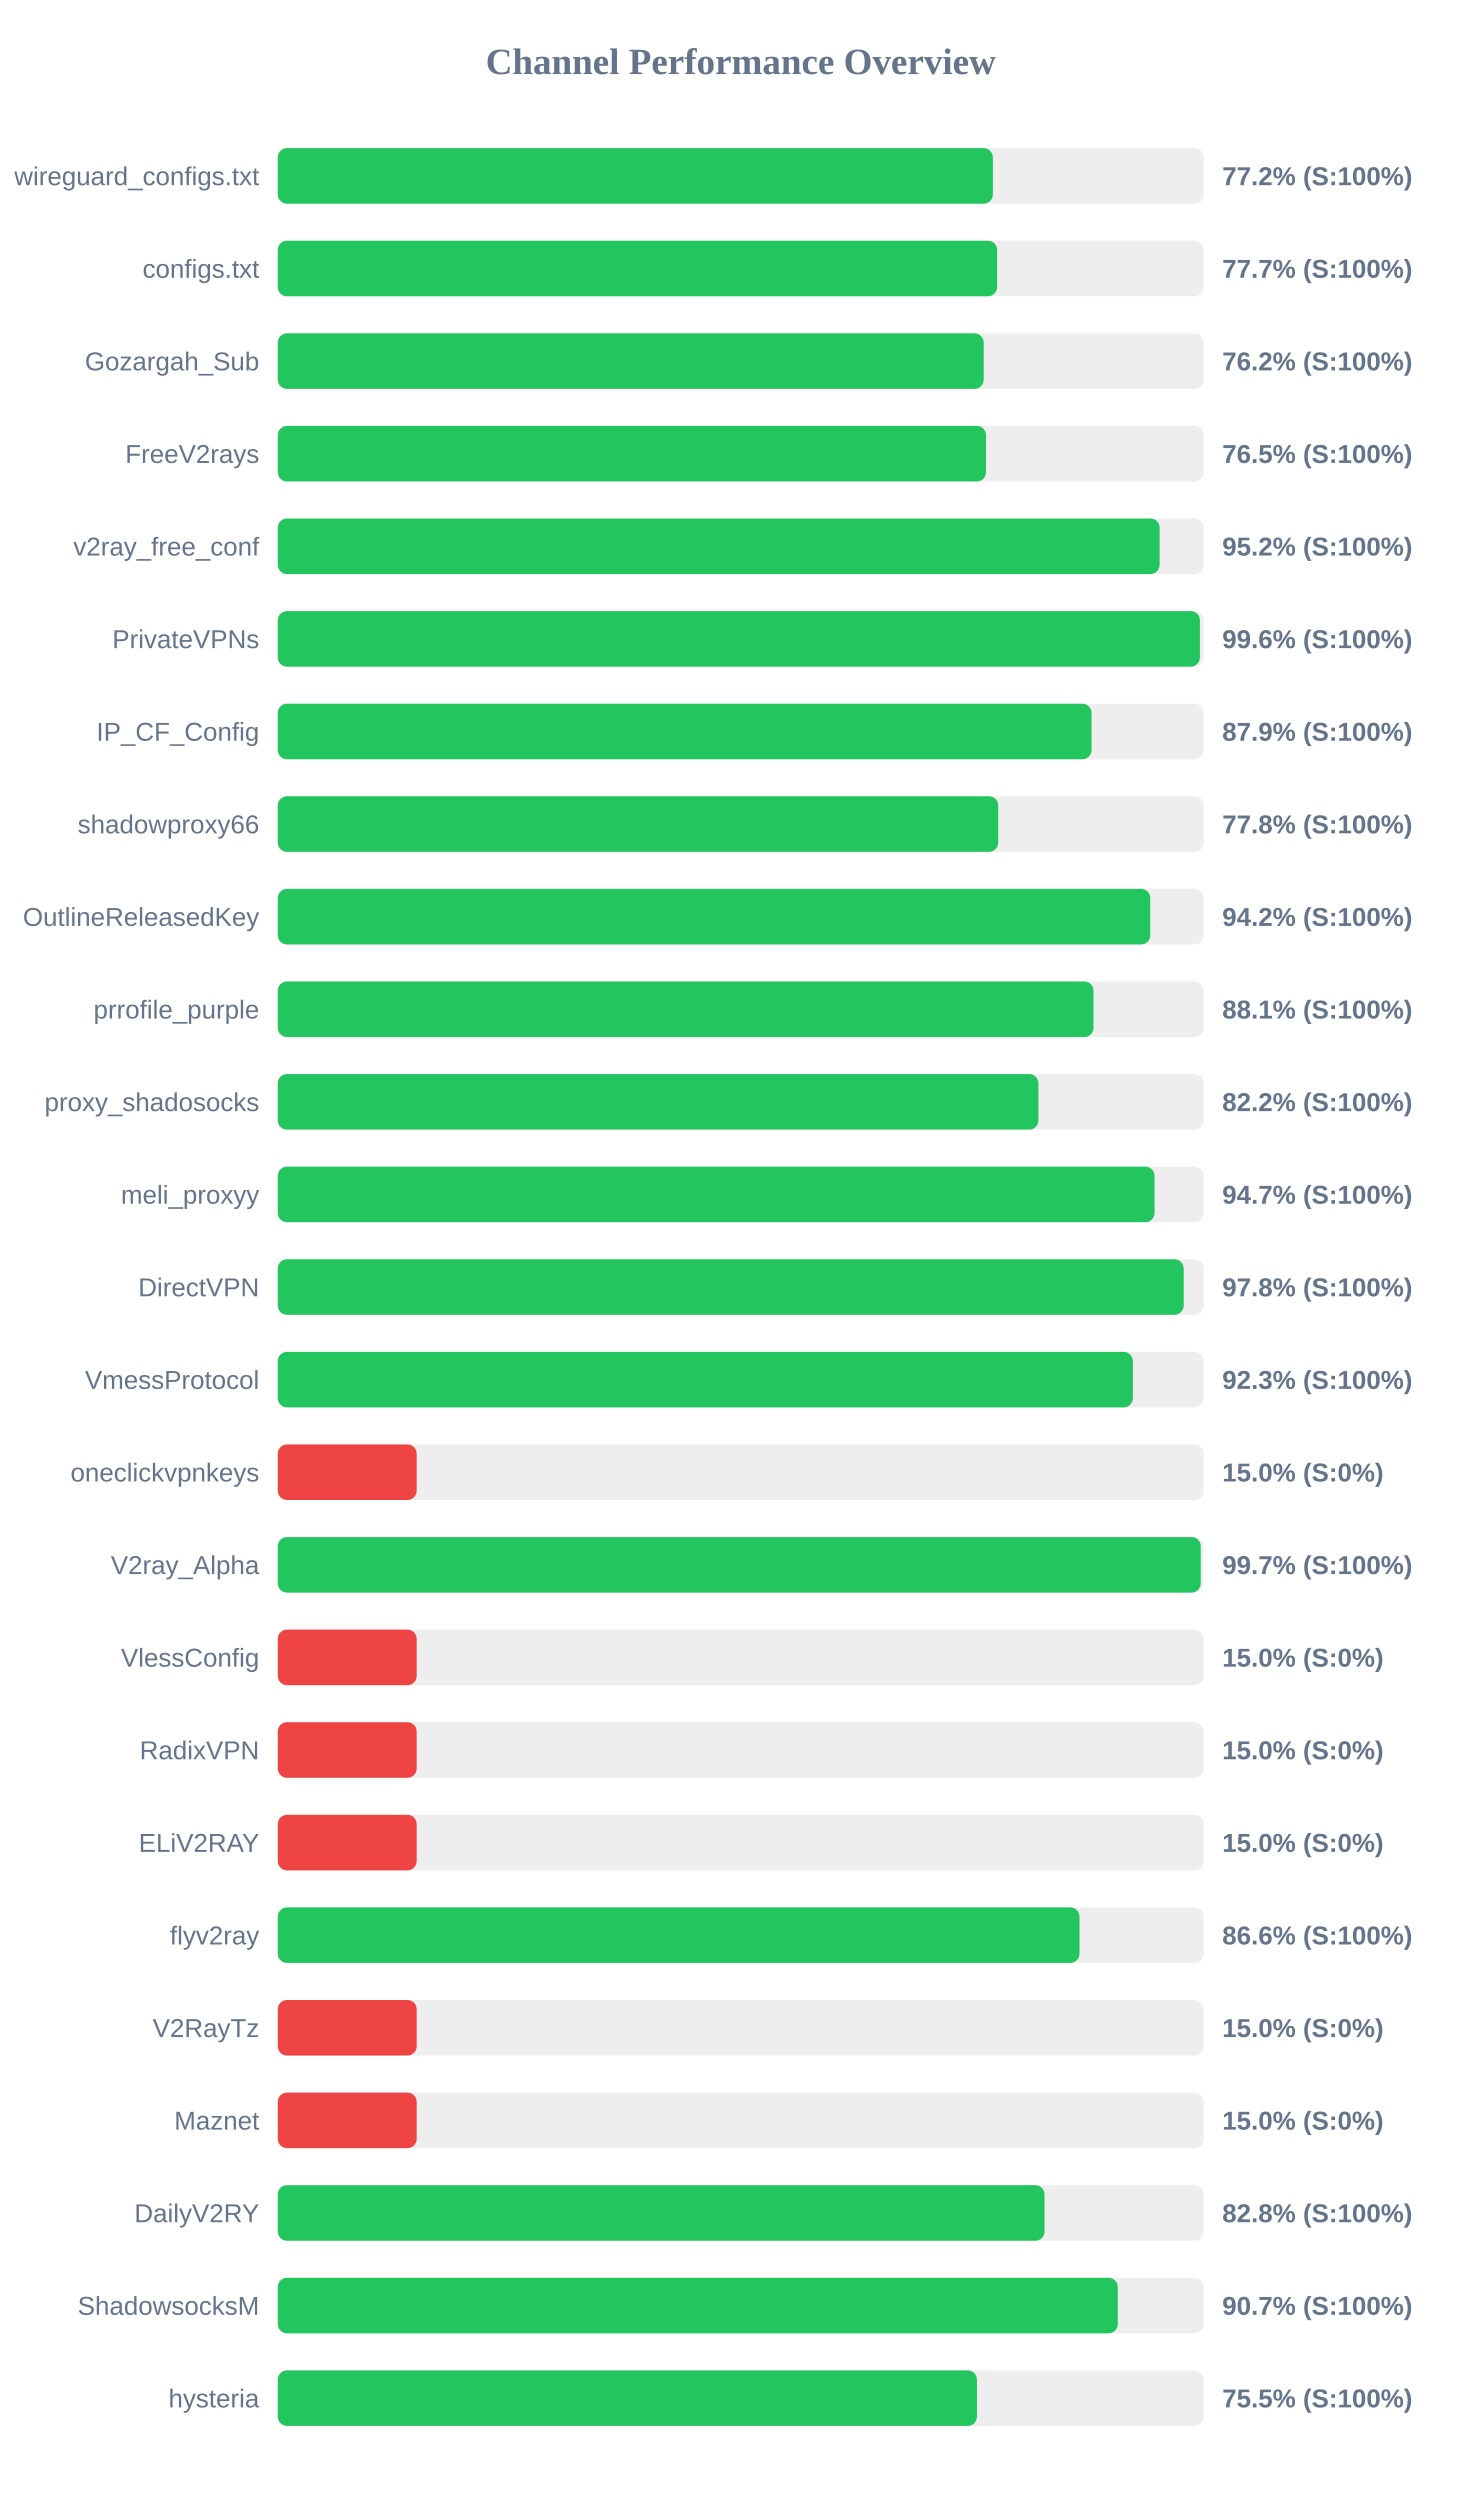
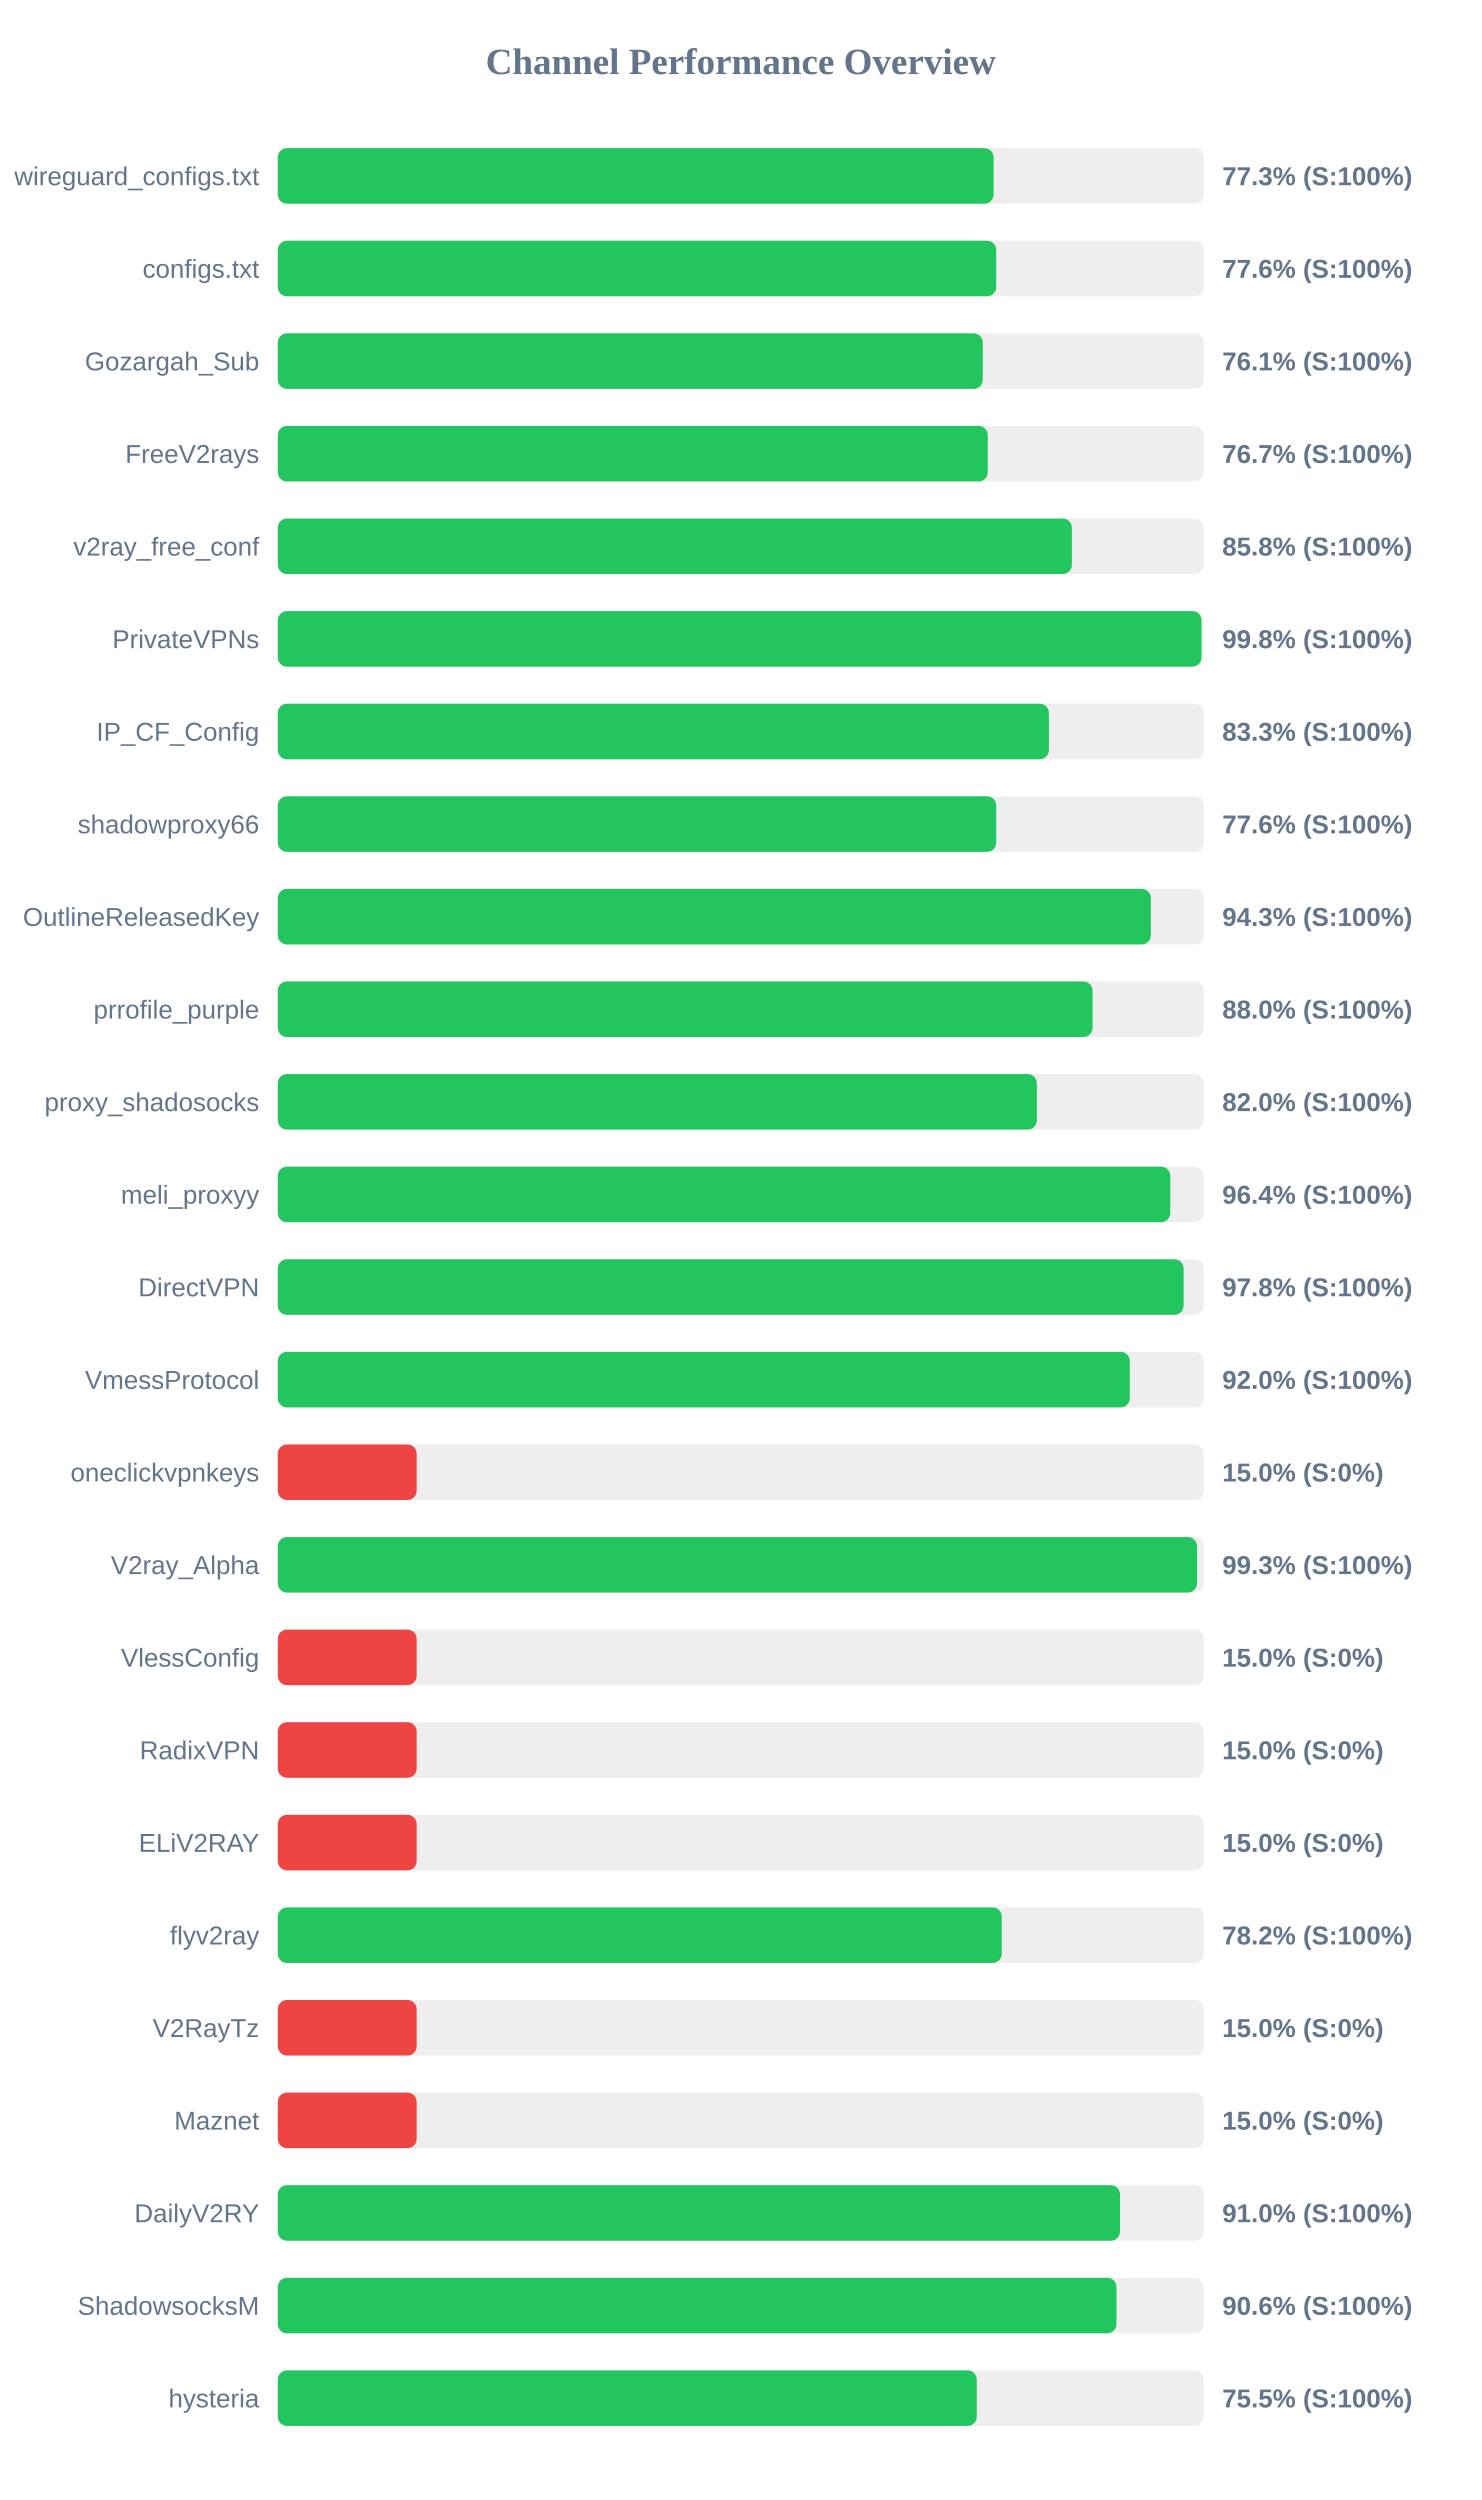
<svg xmlns="http://www.w3.org/2000/svg" width="800" height="1350" version="1.1">
  <style>
        .row { font: 14px Arial; fill: #64748b; }
        .score { font: bold 14px Arial; fill: #64748b; }
    </style>
  <text x="400" y="40" text-anchor="middle" font-size="20px" font-weight="bold" fill="#64748b">Channel Performance Overview</text>
  <rect x="150" y="80" width="500" height="30" fill="#eee" rx="5" />
-   <rect x="150" y="80" width="386.15" height="30" fill="#22c55e" rx="5" />
+   <rect x="150" y="80" width="386.55" height="30" fill="#22c55e" rx="5" />
  <text x="140" y="100" text-anchor="end" class="row">wireguard_configs.txt</text>
-   <text x="660" y="100" text-anchor="start" class="score">77.2% (S:100%)</text>
+   <text x="660" y="100" text-anchor="start" class="score">77.3% (S:100%)</text>
  <rect x="150" y="130" width="500" height="30" fill="#eee" rx="5" />
-   <rect x="150" y="130" width="388.45" height="30" fill="#22c55e" rx="5" />
+   <rect x="150" y="130" width="387.95" height="30" fill="#22c55e" rx="5" />
  <text x="140" y="150" text-anchor="end" class="row">configs.txt</text>
-   <text x="660" y="150" text-anchor="start" class="score">77.7% (S:100%)</text>
+   <text x="660" y="150" text-anchor="start" class="score">77.6% (S:100%)</text>
  <rect x="150" y="180" width="500" height="30" fill="#eee" rx="5" />
-   <rect x="150" y="180" width="381.2" height="30" fill="#22c55e" rx="5" />
+   <rect x="150" y="180" width="380.7" height="30" fill="#22c55e" rx="5" />
  <text x="140" y="200" text-anchor="end" class="row">Gozargah_Sub</text>
-   <text x="660" y="200" text-anchor="start" class="score">76.2% (S:100%)</text>
+   <text x="660" y="200" text-anchor="start" class="score">76.1% (S:100%)</text>
  <rect x="150" y="230" width="500" height="30" fill="#eee" rx="5" />
-   <rect x="150" y="230" width="382.45" height="30" fill="#22c55e" rx="5" />
+   <rect x="150" y="230" width="383.4" height="30" fill="#22c55e" rx="5" />
  <text x="140" y="250" text-anchor="end" class="row">FreeV2rays</text>
-   <text x="660" y="250" text-anchor="start" class="score">76.5% (S:100%)</text>
+   <text x="660" y="250" text-anchor="start" class="score">76.7% (S:100%)</text>
  <rect x="150" y="280" width="500" height="30" fill="#eee" rx="5" />
-   <rect x="150" y="280" width="476.2" height="30" fill="#22c55e" rx="5" />
+   <rect x="150" y="280" width="428.8" height="30" fill="#22c55e" rx="5" />
  <text x="140" y="300" text-anchor="end" class="row">v2ray_free_conf</text>
-   <text x="660" y="300" text-anchor="start" class="score">95.2% (S:100%)</text>
+   <text x="660" y="300" text-anchor="start" class="score">85.8% (S:100%)</text>
  <rect x="150" y="330" width="500" height="30" fill="#eee" rx="5" />
-   <rect x="150" y="330" width="497.95" height="30" fill="#22c55e" rx="5" />
+   <rect x="150" y="330" width="498.8" height="30" fill="#22c55e" rx="5" />
  <text x="140" y="350" text-anchor="end" class="row">PrivateVPNs</text>
-   <text x="660" y="350" text-anchor="start" class="score">99.6% (S:100%)</text>
+   <text x="660" y="350" text-anchor="start" class="score">99.8% (S:100%)</text>
  <rect x="150" y="380" width="500" height="30" fill="#eee" rx="5" />
-   <rect x="150" y="380" width="439.45" height="30" fill="#22c55e" rx="5" />
+   <rect x="150" y="380" width="416.4" height="30" fill="#22c55e" rx="5" />
  <text x="140" y="400" text-anchor="end" class="row">IP_CF_Config</text>
-   <text x="660" y="400" text-anchor="start" class="score">87.9% (S:100%)</text>
+   <text x="660" y="400" text-anchor="start" class="score">83.3% (S:100%)</text>
  <rect x="150" y="430" width="500" height="30" fill="#eee" rx="5" />
-   <rect x="150" y="430" width="389.05" height="30" fill="#22c55e" rx="5" />
+   <rect x="150" y="430" width="387.95" height="30" fill="#22c55e" rx="5" />
  <text x="140" y="450" text-anchor="end" class="row">shadowproxy66</text>
-   <text x="660" y="450" text-anchor="start" class="score">77.8% (S:100%)</text>
+   <text x="660" y="450" text-anchor="start" class="score">77.6% (S:100%)</text>
  <rect x="150" y="480" width="500" height="30" fill="#eee" rx="5" />
-   <rect x="150" y="480" width="471.15" height="30" fill="#22c55e" rx="5" />
+   <rect x="150" y="480" width="471.45" height="30" fill="#22c55e" rx="5" />
  <text x="140" y="500" text-anchor="end" class="row">OutlineReleasedKey</text>
-   <text x="660" y="500" text-anchor="start" class="score">94.2% (S:100%)</text>
+   <text x="660" y="500" text-anchor="start" class="score">94.3% (S:100%)</text>
  <rect x="150" y="530" width="500" height="30" fill="#eee" rx="5" />
-   <rect x="150" y="530" width="440.5" height="30" fill="#22c55e" rx="5" />
+   <rect x="150" y="530" width="440.0" height="30" fill="#22c55e" rx="5" />
  <text x="140" y="550" text-anchor="end" class="row">prrofile_purple</text>
-   <text x="660" y="550" text-anchor="start" class="score">88.1% (S:100%)</text>
+   <text x="660" y="550" text-anchor="start" class="score">88.0% (S:100%)</text>
  <rect x="150" y="580" width="500" height="30" fill="#eee" rx="5" />
-   <rect x="150" y="580" width="410.75" height="30" fill="#22c55e" rx="5" />
+   <rect x="150" y="580" width="409.9" height="30" fill="#22c55e" rx="5" />
  <text x="140" y="600" text-anchor="end" class="row">proxy_shadosocks</text>
-   <text x="660" y="600" text-anchor="start" class="score">82.2% (S:100%)</text>
+   <text x="660" y="600" text-anchor="start" class="score">82.0% (S:100%)</text>
  <rect x="150" y="630" width="500" height="30" fill="#eee" rx="5" />
-   <rect x="150" y="630" width="473.45" height="30" fill="#22c55e" rx="5" />
+   <rect x="150" y="630" width="481.95" height="30" fill="#22c55e" rx="5" />
  <text x="140" y="650" text-anchor="end" class="row">meli_proxyy</text>
-   <text x="660" y="650" text-anchor="start" class="score">94.7% (S:100%)</text>
+   <text x="660" y="650" text-anchor="start" class="score">96.4% (S:100%)</text>
  <rect x="150" y="680" width="500" height="30" fill="#eee" rx="5" />
-   <rect x="150" y="680" width="489.2" height="30" fill="#22c55e" rx="5" />
+   <rect x="150" y="680" width="489.15" height="30" fill="#22c55e" rx="5" />
  <text x="140" y="700" text-anchor="end" class="row">DirectVPN</text>
  <text x="660" y="700" text-anchor="start" class="score">97.8% (S:100%)</text>
  <rect x="150" y="730" width="500" height="30" fill="#eee" rx="5" />
-   <rect x="150" y="730" width="461.75" height="30" fill="#22c55e" rx="5" />
+   <rect x="150" y="730" width="460.1" height="30" fill="#22c55e" rx="5" />
  <text x="140" y="750" text-anchor="end" class="row">VmessProtocol</text>
-   <text x="660" y="750" text-anchor="start" class="score">92.3% (S:100%)</text>
+   <text x="660" y="750" text-anchor="start" class="score">92.0% (S:100%)</text>
  <rect x="150" y="780" width="500" height="30" fill="#eee" rx="5" />
  <rect x="150" y="780" width="75.0" height="30" fill="#ef4444" rx="5" />
  <text x="140" y="800" text-anchor="end" class="row">oneclickvpnkeys</text>
  <text x="660" y="800" text-anchor="start" class="score">15.0% (S:0%)</text>
  <rect x="150" y="830" width="500" height="30" fill="#eee" rx="5" />
-   <rect x="150" y="830" width="498.4" height="30" fill="#22c55e" rx="5" />
+   <rect x="150" y="830" width="496.4" height="30" fill="#22c55e" rx="5" />
  <text x="140" y="850" text-anchor="end" class="row">V2ray_Alpha</text>
-   <text x="660" y="850" text-anchor="start" class="score">99.7% (S:100%)</text>
+   <text x="660" y="850" text-anchor="start" class="score">99.3% (S:100%)</text>
  <rect x="150" y="880" width="500" height="30" fill="#eee" rx="5" />
  <rect x="150" y="880" width="75.0" height="30" fill="#ef4444" rx="5" />
  <text x="140" y="900" text-anchor="end" class="row">VlessConfig</text>
  <text x="660" y="900" text-anchor="start" class="score">15.0% (S:0%)</text>
  <rect x="150" y="930" width="500" height="30" fill="#eee" rx="5" />
  <rect x="150" y="930" width="75.0" height="30" fill="#ef4444" rx="5" />
  <text x="140" y="950" text-anchor="end" class="row">RadixVPN</text>
  <text x="660" y="950" text-anchor="start" class="score">15.0% (S:0%)</text>
  <rect x="150" y="980" width="500" height="30" fill="#eee" rx="5" />
  <rect x="150" y="980" width="75.0" height="30" fill="#ef4444" rx="5" />
  <text x="140" y="1000" text-anchor="end" class="row">ELiV2RAY</text>
  <text x="660" y="1000" text-anchor="start" class="score">15.0% (S:0%)</text>
  <rect x="150" y="1030" width="500" height="30" fill="#eee" rx="5" />
-   <rect x="150" y="1030" width="432.95" height="30" fill="#22c55e" rx="5" />
+   <rect x="150" y="1030" width="390.95" height="30" fill="#22c55e" rx="5" />
  <text x="140" y="1050" text-anchor="end" class="row">flyv2ray</text>
-   <text x="660" y="1050" text-anchor="start" class="score">86.6% (S:100%)</text>
+   <text x="660" y="1050" text-anchor="start" class="score">78.2% (S:100%)</text>
  <rect x="150" y="1080" width="500" height="30" fill="#eee" rx="5" />
  <rect x="150" y="1080" width="75.0" height="30" fill="#ef4444" rx="5" />
  <text x="140" y="1100" text-anchor="end" class="row">V2RayTz</text>
  <text x="660" y="1100" text-anchor="start" class="score">15.0% (S:0%)</text>
  <rect x="150" y="1130" width="500" height="30" fill="#eee" rx="5" />
  <rect x="150" y="1130" width="75.0" height="30" fill="#ef4444" rx="5" />
  <text x="140" y="1150" text-anchor="end" class="row">Maznet</text>
  <text x="660" y="1150" text-anchor="start" class="score">15.0% (S:0%)</text>
  <rect x="150" y="1180" width="500" height="30" fill="#eee" rx="5" />
-   <rect x="150" y="1180" width="414.05" height="30" fill="#22c55e" rx="5" />
+   <rect x="150" y="1180" width="454.8" height="30" fill="#22c55e" rx="5" />
  <text x="140" y="1200" text-anchor="end" class="row">DailyV2RY</text>
-   <text x="660" y="1200" text-anchor="start" class="score">82.8% (S:100%)</text>
+   <text x="660" y="1200" text-anchor="start" class="score">91.0% (S:100%)</text>
  <rect x="150" y="1230" width="500" height="30" fill="#eee" rx="5" />
-   <rect x="150" y="1230" width="453.6" height="30" fill="#22c55e" rx="5" />
+   <rect x="150" y="1230" width="452.9" height="30" fill="#22c55e" rx="5" />
  <text x="140" y="1250" text-anchor="end" class="row">ShadowsocksM</text>
-   <text x="660" y="1250" text-anchor="start" class="score">90.7% (S:100%)</text>
+   <text x="660" y="1250" text-anchor="start" class="score">90.6% (S:100%)</text>
  <rect x="150" y="1280" width="500" height="30" fill="#eee" rx="5" />
-   <rect x="150" y="1280" width="377.55" height="30" fill="#22c55e" rx="5" />
+   <rect x="150" y="1280" width="377.45" height="30" fill="#22c55e" rx="5" />
  <text x="140" y="1300" text-anchor="end" class="row">hysteria</text>
  <text x="660" y="1300" text-anchor="start" class="score">75.5% (S:100%)</text>
</svg>
